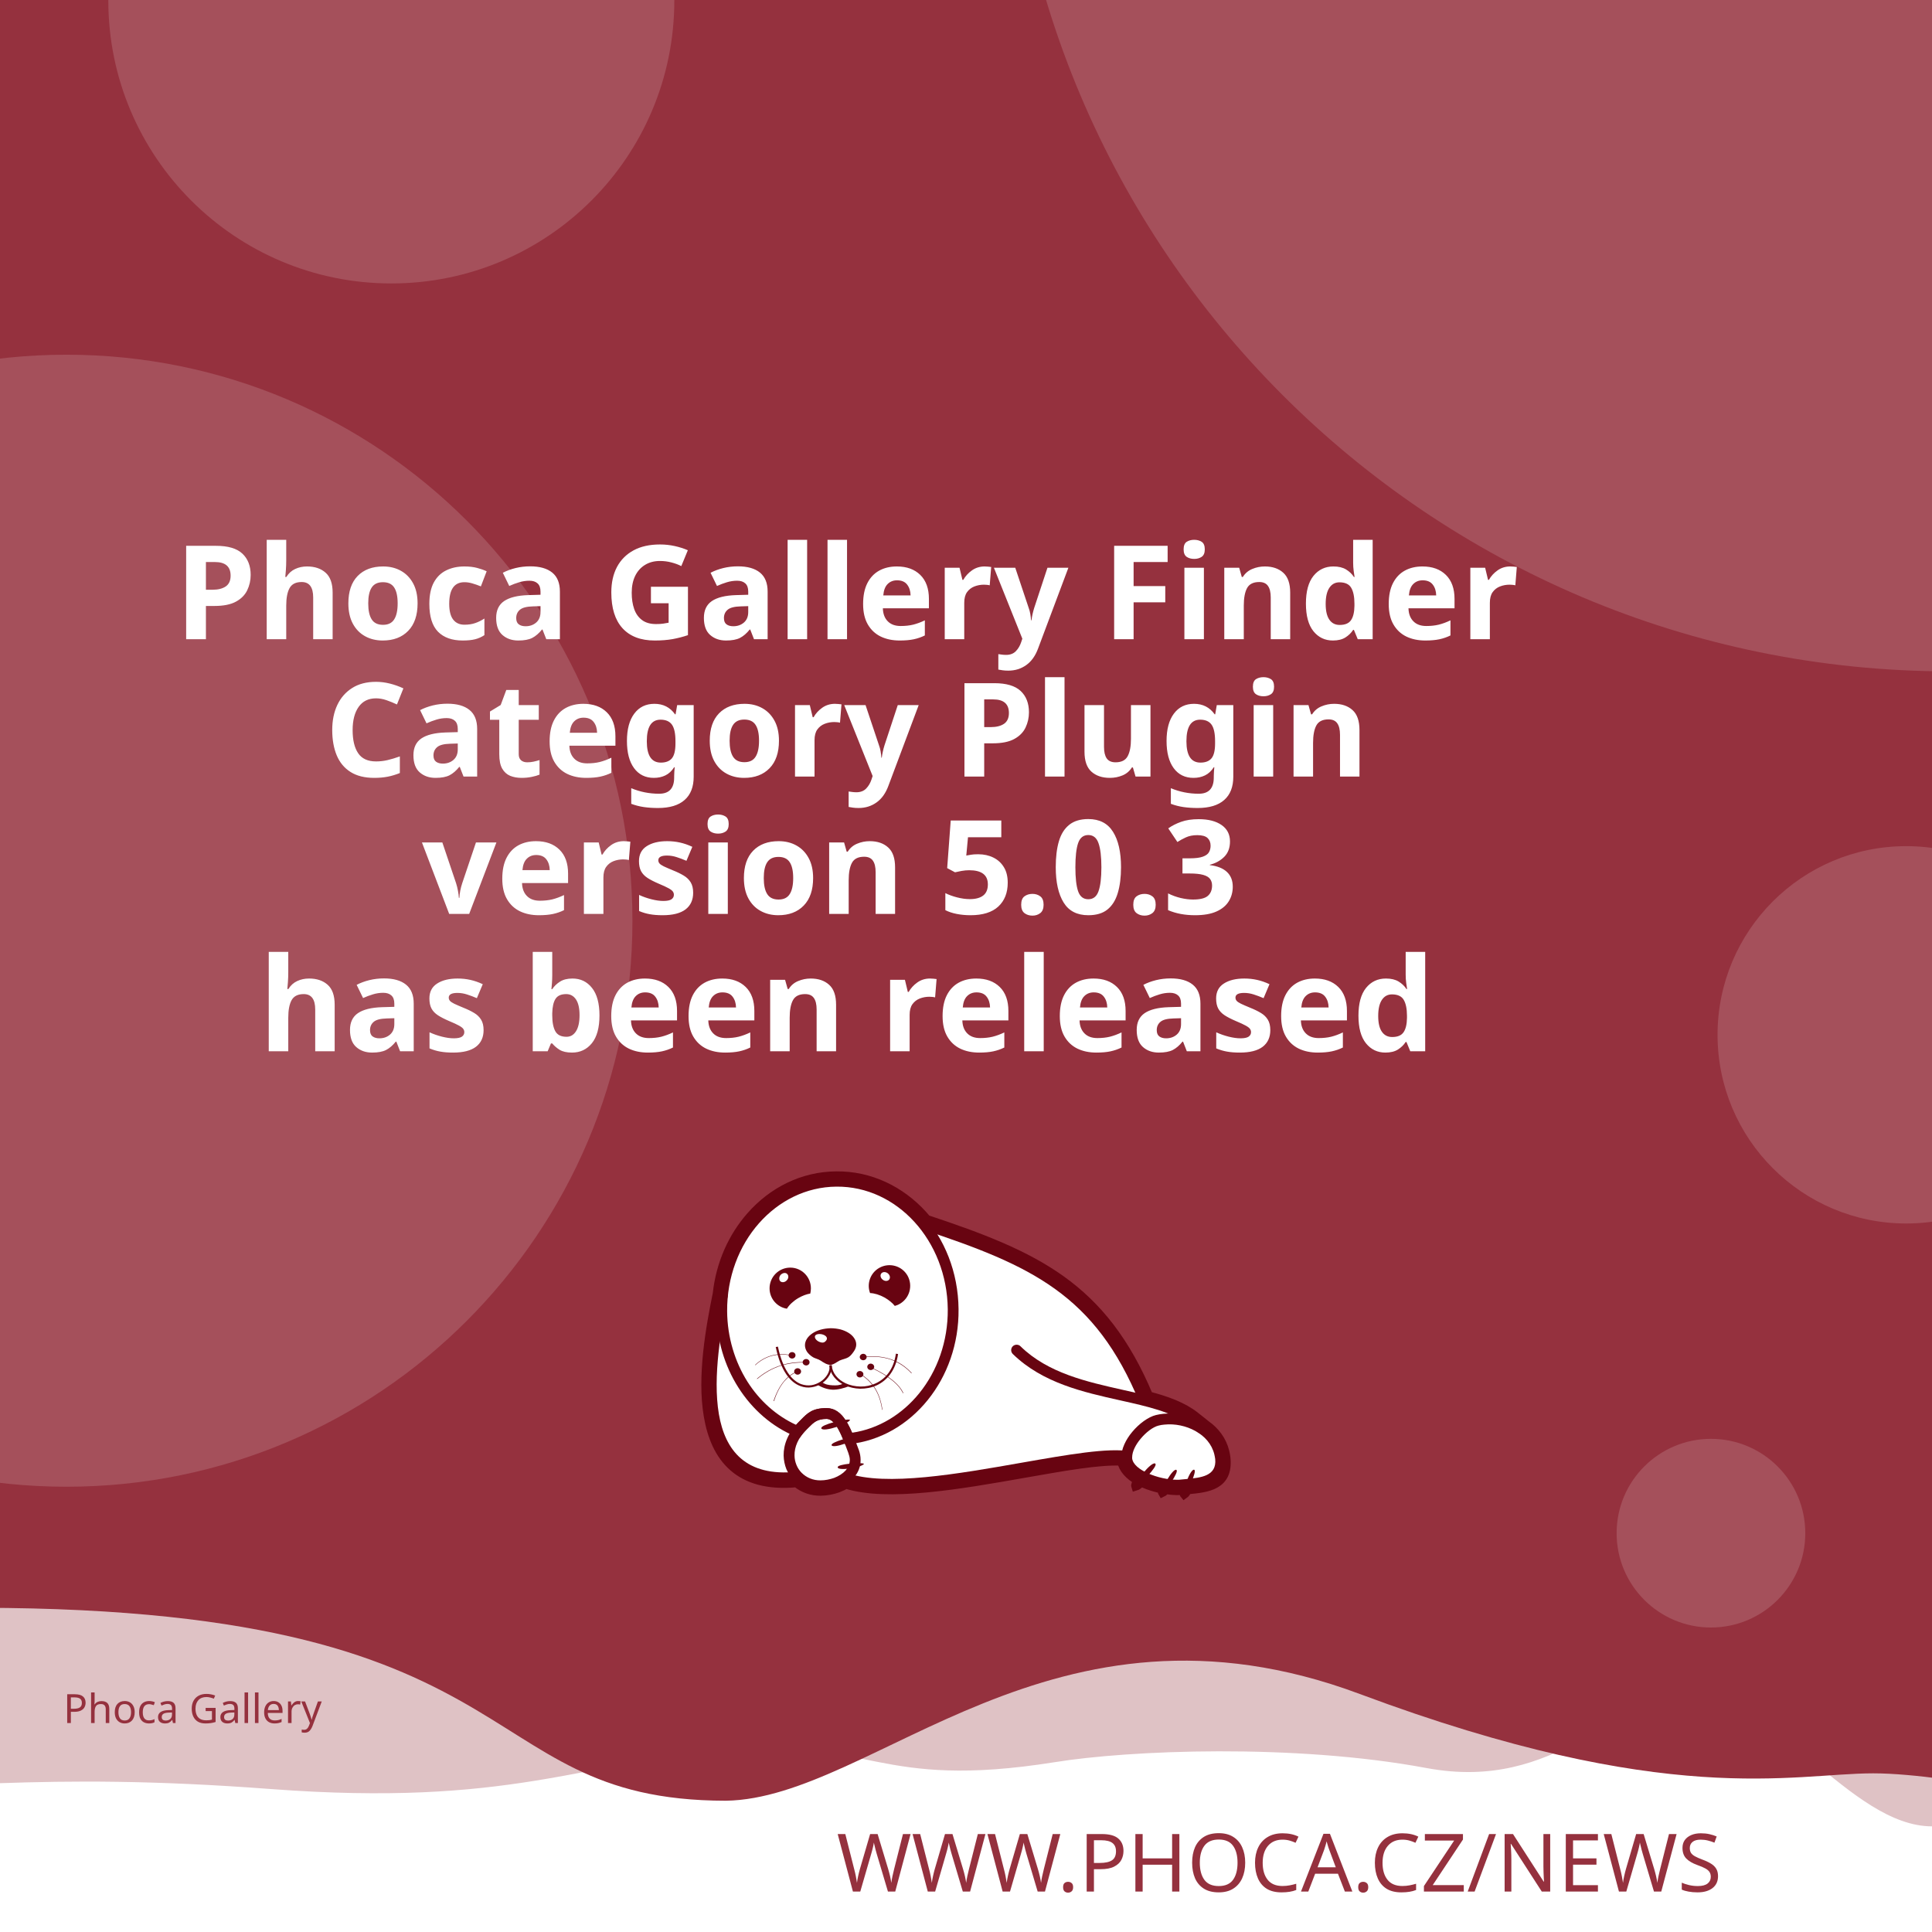
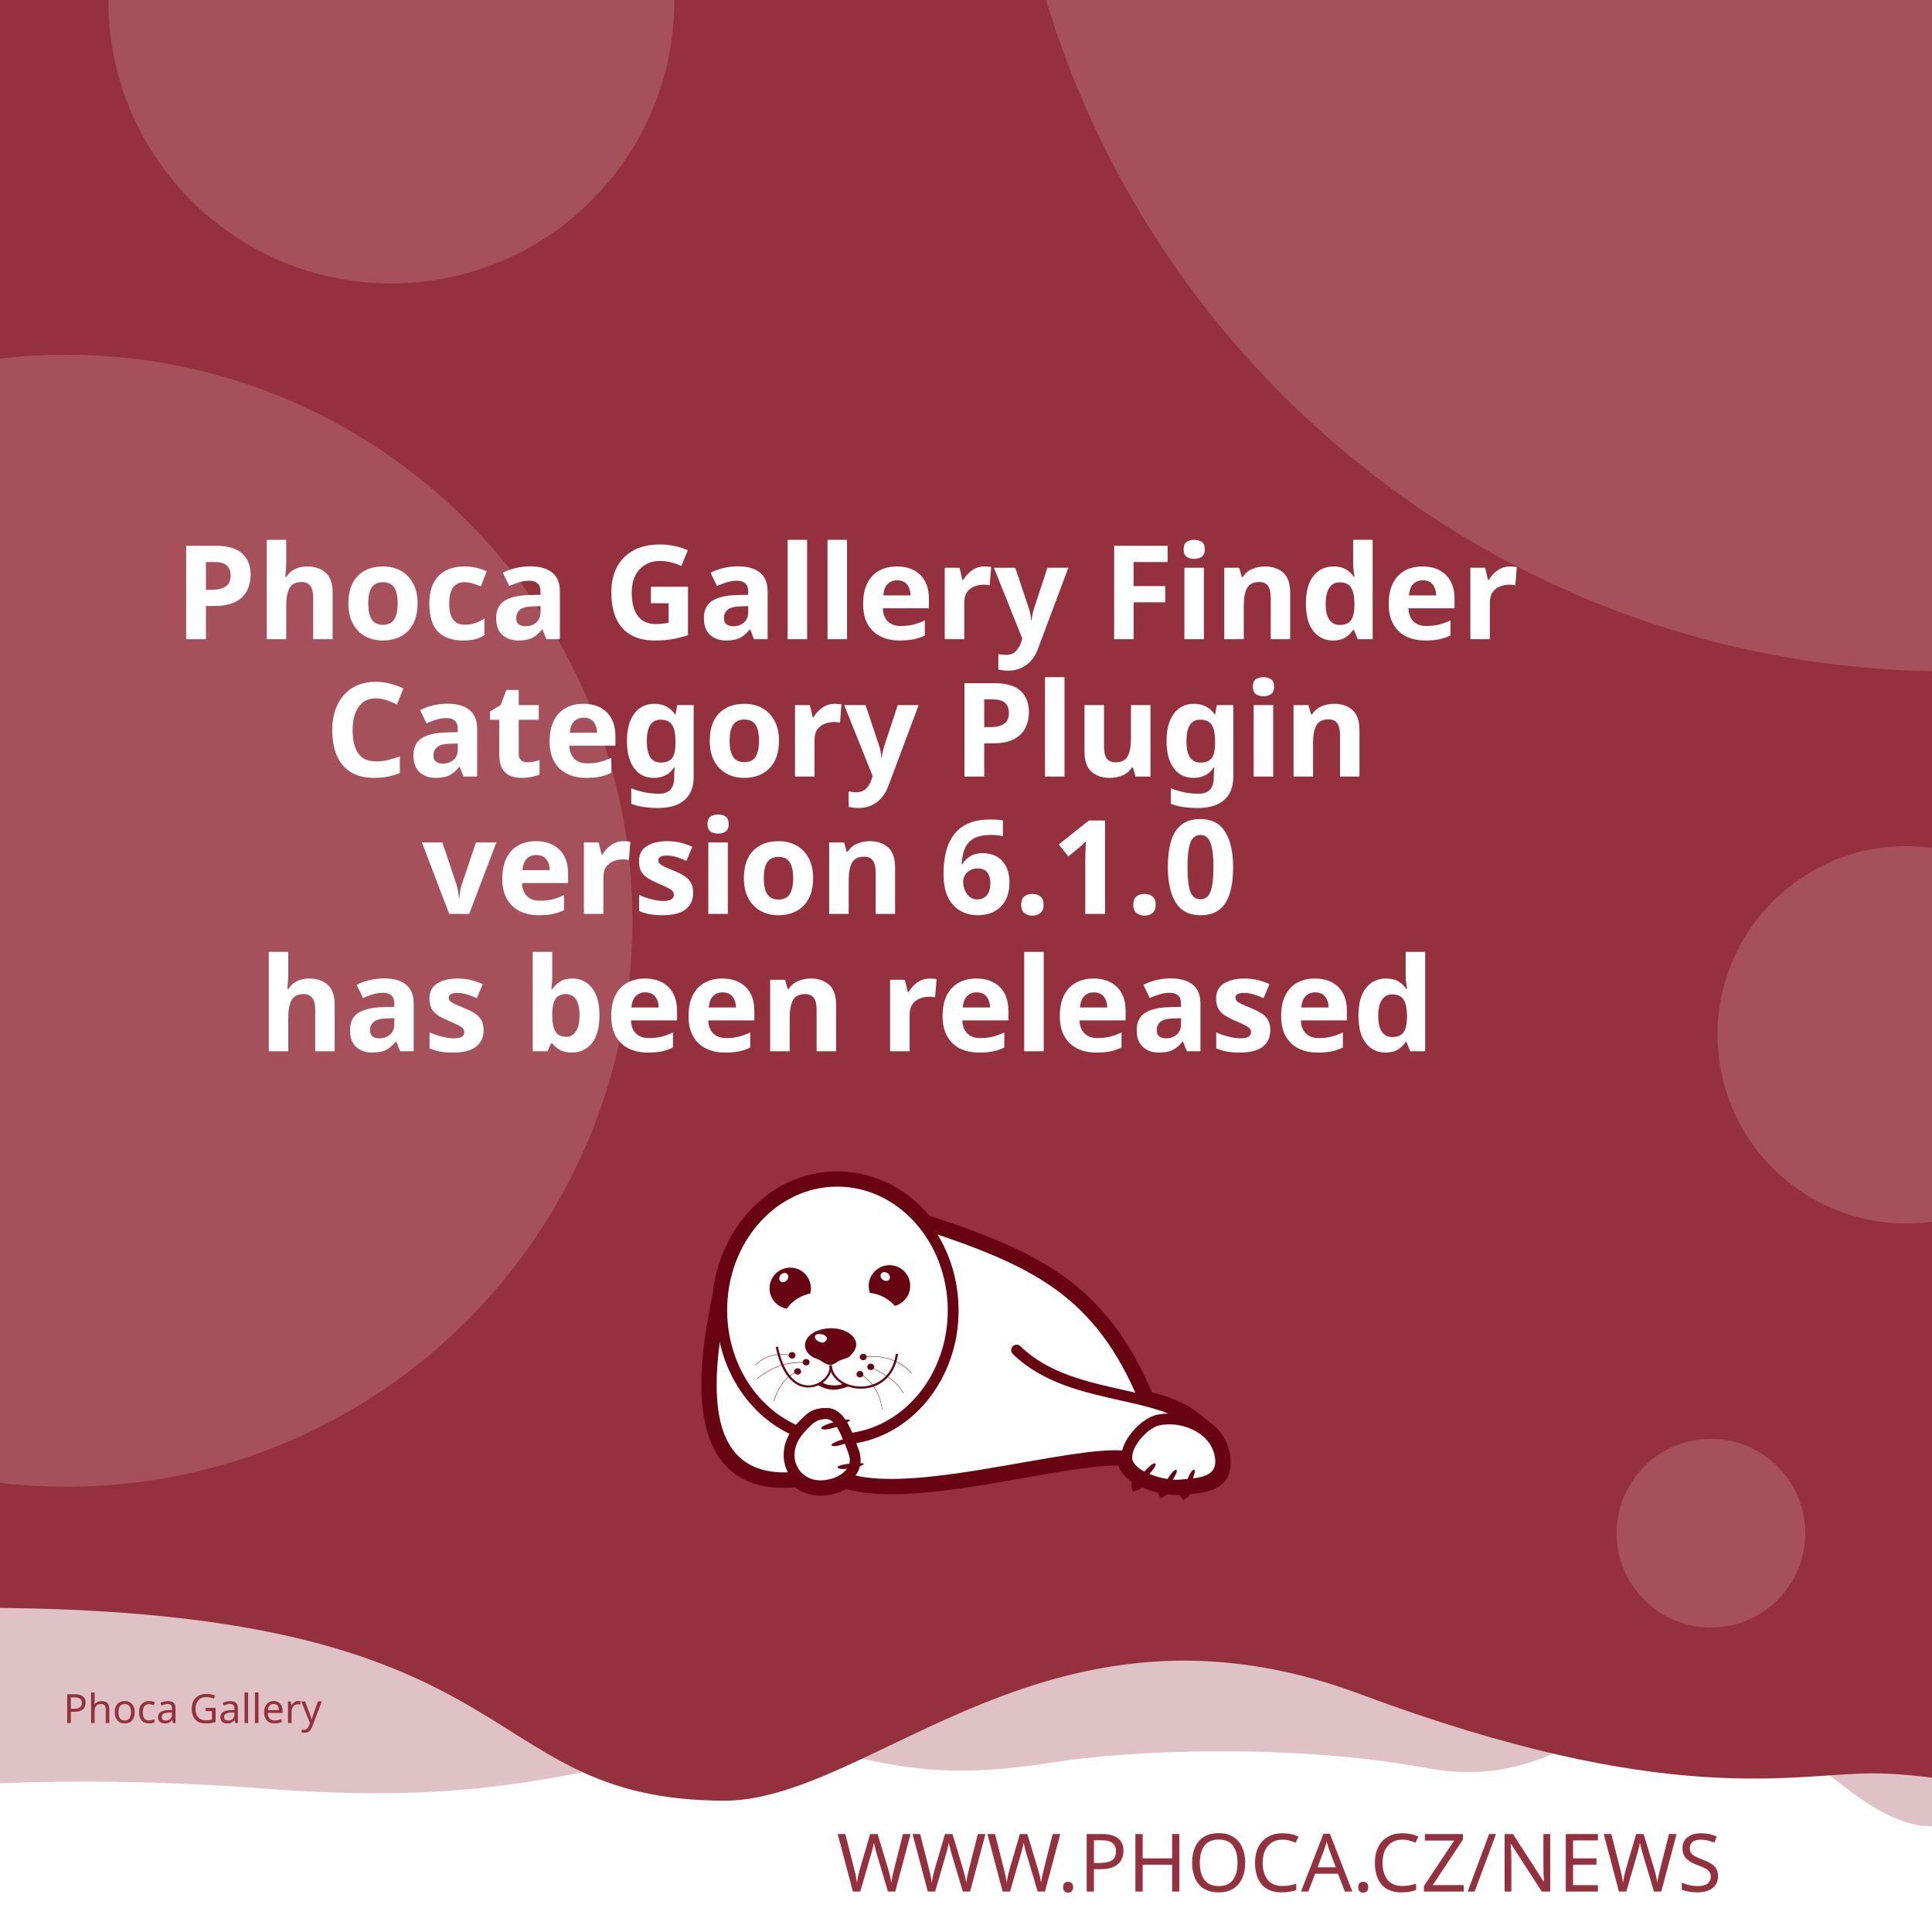
<svg xmlns="http://www.w3.org/2000/svg" width="512" height="512" viewBox="0 0 512 512" version="1.1" id="svg5">
  <defs id="defs2">
    <clipPath id="clip1">
      <path d="M 20,426 H 575 V 841.891 H 20 Z m 0,0" id="path2" />
    </clipPath>
  </defs>
  <g id="layer1">
    <path d="m -288.549,96.962 a 6.384,6.384 0 0 0 -6.384,6.384 v 81.087 a 6.384,6.384 0 0 0 6.384,6.384 h 81.083 a 6.384,6.384 0 0 0 6.384,-6.384 v -81.087 a 6.384,6.384 0 0 0 -6.384,-6.384 z m 16.084,16.188 c 0.591,-0.033 1.134,0.125 1.642,0.482 0.508,0.359 0.842,0.809 1.006,1.355 l 2.415,8.308 46.517,-2.44 c 0.829,-0.043 1.521,0.245 2.074,0.86 0.55,0.606 0.769,1.334 0.636,2.174 l -3.898,24.937 c -0.138,0.736 -0.57,1.497 -1.288,2.273 -0.719,0.787 -1.656,1.211 -2.797,1.272 l -32.861,1.721 3.038,10.253 27.775,-1.455 c 0.726,-0.04 1.351,0.178 1.887,0.648 0.523,0.483 0.803,1.086 0.844,1.812 0.038,0.726 -0.178,1.352 -0.648,1.887 -0.483,0.525 -1.086,0.806 -1.812,0.844 l -2.597,0.137 0.137,2.593 c 0.038,0.729 -0.178,1.356 -0.661,1.879 -0.472,0.535 -1.071,0.819 -1.8,0.856 -0.726,0.038 -1.353,-0.178 -1.879,-0.661 -0.535,-0.472 -0.814,-1.073 -0.852,-1.8 l -0.137,-2.593 -15.573,0.81 0.133,2.597 c 0.038,0.729 -0.176,1.356 -0.648,1.879 -0.483,0.535 -1.086,0.818 -1.812,0.856 -0.726,0.04 -1.352,-0.178 -1.887,-0.661 -0.525,-0.472 -0.806,-1.073 -0.844,-1.8 l -0.137,-2.597 -1.608,0.083 c -0.623,0.033 -1.193,-0.112 -1.721,-0.428 -0.515,-0.317 -0.883,-0.632 -1.11,-0.931 l -0.287,-0.507 -13.05,-49.343 -2.805,0.146 c -0.696,0.038 -1.312,-0.181 -1.858,-0.661 -0.545,-0.472 -0.835,-1.069 -0.873,-1.795 -0.038,-0.729 0.186,-1.353 0.682,-1.879 0.493,-0.535 1.083,-0.818 1.779,-0.856 z" style="fill:#ffffff;stroke-width:1;paint-order:stroke fill markers" id="path400" />
    <rect style="opacity:1;fill:#ffffff;stroke-width:5;stroke-linejoin:round;paint-order:stroke fill markers" id="rect723" width="512" height="512" x="0" y="0" />
    <path id="rect4460" style="opacity:0.3;fill:#95313e;fill-opacity:1;stroke-width:5;stroke-linejoin:round;paint-order:stroke fill markers" d="M -256,4 H 768 v 480 c 0,0 -42.667,-10 -64,-10 -21.333,0 -42.408,10 -64,10 -21.592,0 -42.667,-10 -64,-10 -21.333,0 -42.408,10 -64,10 -21.592,0 -41.887,-34.701 -63.221,-34.701 -21.333,0 -35.645,25.795 -70.761,19.246 -35.116,-6.549 -78.862,-4.741 -98.515,-1.547 -47.289,7.533 -49.247,-6.724 -87.369,-3.311 -38.122,3.413 -56.921,15.193 -120.307,10.429 -63.387,-4.764 -84.091,0.698 -135.827,-0.116 -21.333,0 -42.408,10 -64,10 -21.592,0 -42.667,-10 -64,-10 -21.333,0 -64,10 -64,10 z" />
    <path id="rect4460-5" style="fill:#95313e;fill-opacity:1;stroke-width:5;stroke-linejoin:round;paint-order:stroke fill markers" d="M -316,4.9999998e-7 H 708 V 480 c 0,0 -42.667,-10 -64,-10 -21.333,0 -42.408,10 -64,10 -21.592,0 -62.256,-10.048 -83.59,-10.048 -21.333,0 -54.449,9.448 -136.059,-21.03 -81.61,-30.478 -128.583,27.669 -167.971,28.291 -70.795,-0.042 -47.303,-54.288 -212.561,-50.983 C -185.439,429.534 -38.408,480 -60,480 c -21.592,0 -42.667,-10 -64,-10 -21.333,0 -42.408,10 -64,10 -21.592,0 -42.667,-10 -64,-10 -21.333,0 -64,10 -64,10 z" />
    <text xml:space="preserve" style="font-style:normal;font-weight:normal;font-size:21.333px;line-height:1.25;font-family:sans-serif;fill:#95313e;fill-opacity:1;stroke:none" x="484.042" y="501.277" id="text2910-3-7">
      <tspan id="tspan2908-6-5" x="484.042" y="501.277" style="font-style:normal;font-variant:normal;font-weight:300;font-stretch:normal;font-size:21.333px;font-family:Montserrat;-inkscape-font-specification:'Montserrat Light';text-align:end;text-anchor:end;fill:#95313e;fill-opacity:1">WWW.PHOCA.CZ/NEWS</tspan>
    </text>
    <text xml:space="preserve" style="font-style:normal;font-variant:normal;font-weight:600;font-stretch:normal;font-size:34.667px;line-height:1.05;font-family:Rubik;-inkscape-font-specification:'Rubik Semi-Bold';fill:#ffffff;fill-opacity:1;stroke:none" x="256" y="133" id="text11252">
      <tspan x="256" y="133" id="tspan403" style="text-align:center;text-anchor:middle" />
      <tspan x="256" y="169.4" style="font-size:34.667px;text-align:center;text-anchor:middle" id="tspan442">Phoca Gallery Finder</tspan>
      <tspan x="256" y="205.8" style="font-size:34.667px;text-align:center;text-anchor:middle" id="tspan444">Category Plugin</tspan>
-       <tspan x="256" y="242.2" id="tspan1992" style="font-size:34.667px;text-align:center;text-anchor:middle">version 5.0.3
+       <tspan x="256" y="242.2" id="tspan1992" style="font-size:34.667px;text-align:center;text-anchor:middle">version 6.1.0
</tspan>
      <tspan x="256" y="278.6" id="tspan2906" style="font-size:34.667px;text-align:center;text-anchor:middle">has been released</tspan>
      <tspan x="256" y="315" id="tspan1994" style="font-size:34.667px" />
    </text>
    <circle style="opacity:0.15;fill:#ffffff;fill-opacity:1;stroke-width:5;stroke-linejoin:round;paint-order:stroke fill markers" id="path8376" cx="516.67" cy="-72.081" r="250" />
    <circle style="opacity:0.15;fill:#ffffff;fill-opacity:1;stroke-width:5;stroke-linejoin:round;paint-order:stroke fill markers" id="path8376-9" cx="17.604" cy="244" r="150" />
    <circle style="opacity:0.15;fill:#ffffff;fill-opacity:1;stroke-width:5;stroke-linejoin:round;paint-order:stroke fill markers" id="path8376-6" cx="103.704" cy="0.117" r="75" />
    <circle style="opacity:0.15;fill:#ffffff;fill-opacity:1;stroke-width:5;stroke-linejoin:round;paint-order:stroke fill markers" id="path8376-6-2" cx="505.168" cy="274.238" r="50" />
    <circle style="opacity:0.15;fill:#ffffff;fill-opacity:1;stroke-width:5;stroke-linejoin:round;paint-order:stroke fill markers" id="path8376-6-2-1" cx="453.421" cy="406.309" r="25" />
    <text xml:space="preserve" style="font-style:normal;font-weight:normal;font-size:10.667px;line-height:1.25;font-family:sans-serif;fill:#95313e;fill-opacity:1;stroke:none" x="57.956" y="456.624" id="text396">
      <tspan id="tspan394" x="57.956" y="456.624" style="font-style:normal;font-variant:normal;font-weight:normal;font-stretch:normal;font-size:10.667px;font-family:Rubik;-inkscape-font-specification:Rubik;text-align:center;text-anchor:middle;fill:#95313e;fill-opacity:1">Phoca Gallery</tspan>
    </text>
    <g id="g760" transform="matrix(0.5260845,0,0,0.5260845,99.42418,10.37304)">
      <path style="fill:#ffffff;fill-opacity:1;fill-rule:evenodd;stroke:none" d="m 389.621,683.473 c 9.113,2.391 17.273,5.336 23.457,10.227 l 5.375,4.273 -0.004,0.008 c 4.633,3.242 8.191,7.863 9.594,13.672 0.242,0.977 0.426,2.016 0.547,3.055 1.465,14.07 -9.473,15.141 -19.348,16.055 -0.648,1.137 -1.25,1.992 -1.66,2.266 -0.246,-0.289 -0.254,-1.047 -0.09,-2.051 -0.246,0.031 -0.52,0.062 -0.824,0.098 -0.855,0.059 -1.77,0.121 -2.809,0.121 -1.75,-0.023 -3.684,-0.199 -5.691,-0.523 -0.645,0.738 -1.207,1.266 -1.578,1.438 -0.172,-0.285 -0.098,-0.895 0.145,-1.691 -3.309,-0.637 -6.738,-1.656 -9.793,-3.012 -0.332,-0.148 -0.66,-0.301 -0.984,-0.461 -1.219,1.098 -2.277,1.891 -2.863,2.051 -0.176,-0.504 0.289,-1.621 1.109,-2.973 -4.211,-2.402 -7.395,-5.645 -8.18,-9.641 -10.754,-0.684 -29.09,2.582 -49.293,6.141 -31.996,5.633 -68.574,12.086 -89.609,5.406 -1.258,0.789 -2.625,1.453 -4.07,1.984 -2.688,0.977 -5.617,1.523 -8.609,1.586 -4.73,0.055 -8.941,-1.551 -12.176,-4.27 -29.23,2.742 -40.98,-12.871 -44.496,-33.715 -3.402,-19.863 1.055,-44.504 4.527,-61.535 1.641,-15.129 7.793,-28.699 16.91,-39.043 10.93,-12.461 26.137,-20.215 43.051,-20.336 h 0.062 c 16.914,-0.184 32.242,7.328 43.418,19.543 0.715,0.781 1.414,1.582 2.094,2.406 27.59,9.176 49.688,17.566 67.891,30.629 18.176,13.078 32.348,30.754 43.898,58.293 z m 0,0" id="path177" />
      <g clip-path="url(#clip1)" clip-rule="nonzero" id="g181">
        <path style="fill:none;stroke:#680411;stroke-width:2.835;stroke-linecap:butt;stroke-linejoin:miter;stroke-miterlimit:22.926;stroke-opacity:1" d="m 245.703,99.901 c 5.747,-1.508 10.893,-3.365 14.792,-6.449 l 3.39,-2.695 -0.002,-0.005 c 2.922,-2.045 5.166,-4.959 6.05,-8.622 0.153,-0.616 0.269,-1.271 0.345,-1.926 0.924,-8.873 -5.974,-9.548 -12.201,-10.124 -0.409,-0.717 -0.788,-1.256 -1.047,-1.429 -0.155,0.182 -0.16,0.66 -0.057,1.293 -0.155,-0.02 -0.328,-0.039 -0.52,-0.062 -0.539,-0.037 -1.116,-0.076 -1.771,-0.076 -1.104,0.015 -2.323,0.126 -3.589,0.33 -0.406,-0.466 -0.761,-0.798 -0.995,-0.907 -0.108,0.18 -0.062,0.564 0.091,1.067 -2.086,0.402 -4.249,1.044 -6.176,1.899 -0.209,0.094 -0.416,0.19 -0.621,0.291 -0.769,-0.692 -1.436,-1.192 -1.806,-1.293 -0.111,0.318 0.182,1.022 0.7,1.875 -2.655,1.515 -4.663,3.56 -5.158,6.08 -6.782,0.431 -18.345,-1.628 -31.085,-3.872 -20.177,-3.552 -43.244,-7.622 -56.51,-3.409 -0.793,-0.498 -1.655,-0.916 -2.567,-1.251 -1.695,-0.616 -3.542,-0.961 -5.429,-1 -2.983,-0.034 -5.639,0.978 -7.678,2.692 -18.433,-1.729 -25.843,8.117 -28.06,21.261 -2.146,12.526 0.665,28.065 2.855,38.805 1.035,9.541 4.914,18.098 10.664,24.621 6.892,7.858 16.482,12.748 27.149,12.824 h 0.039 c 10.666,0.116 20.333,-4.621 27.38,-12.324 0.451,-0.493 0.892,-0.998 1.32,-1.517 17.399,-5.786 31.334,-11.078 42.813,-19.315 11.462,-8.247 20.399,-19.394 27.683,-36.761 z m 0,0" transform="matrix(1.58574,0,0,-1.58574,0,841.8898)" id="path179" />
      </g>
      <path style="fill:#680411;fill-opacity:1;fill-rule:evenodd;stroke:none" d="m 393.047,717.762 c 1.16,1.098 -7.754,10.625 -9.953,11.234 -0.672,-1.895 7.816,-12.52 9.832,-11.48 0.121,0.062 0.246,0.367 0.121,0.246" id="path183" />
      <path style="fill:#680411;fill-opacity:1;fill-rule:evenodd;stroke:none" d="m 403.676,720.875 c 1.219,0.855 -5.254,10.379 -7.086,11.234 -0.914,-1.523 5.07,-12.09 6.961,-11.418 0.125,0.062 0.305,0.305 0.125,0.184" id="path185" />
      <path style="fill:#680411;fill-opacity:1;fill-rule:evenodd;stroke:none" d="m 412.652,720.754 c 1.344,0.609 -3.422,11.172 -5.07,12.273 -1.16,-1.344 2.934,-12.766 4.945,-12.398 0.062,0 0.309,0.246 0.125,0.125" id="path187" />
      <path style="fill:#680411;fill-opacity:1;fill-rule:evenodd;stroke:none" d="m 224.809,699.621 c -0.43,-1.586 12.211,-4.824 14.41,-4.152 -0.426,1.957 -13.375,6.414 -14.473,4.398 -0.062,-0.121 0,-0.488 0.062,-0.246 z m 0,0" id="path189" />
      <path style="fill:#680411;fill-opacity:1;fill-rule:evenodd;stroke:none" d="m 229.938,708.172 c -0.367,-1.402 10.746,-4.641 12.703,-4.09 -0.367,1.77 -11.664,6.043 -12.703,4.273 -0.062,-0.062 -0.062,-0.367 0,-0.184" id="path191" />
      <path style="fill:#680411;fill-opacity:1;fill-rule:evenodd;stroke:none" d="m 233.051,719.285 c -0.121,-1.402 11.359,-2.504 13.191,-1.648 -0.609,1.711 -12.52,3.789 -13.25,1.895 0,-0.121 0.059,-0.43 0.059,-0.246 z m 0,0" id="path193" />
      <path style="fill:#680411;fill-opacity:1;fill-rule:evenodd;stroke:none" d="m 268.164,622.859 c 2.809,5.008 1.102,11.359 -3.906,14.23 -0.793,0.488 -1.648,0.793 -2.504,1.039 -1.16,-1.469 -2.934,-2.934 -5.008,-4.152 -2.625,-1.469 -5.312,-2.262 -7.449,-2.32 -1.773,-4.703 0.121,-10.141 4.641,-12.703 5.008,-2.809 11.359,-1.102 14.227,3.906 z m -12.457,2.078 c -1.098,-0.793 -1.465,-2.199 -0.793,-3.113 0.672,-0.918 2.137,-0.98 3.234,-0.184 1.164,0.855 1.469,2.258 0.797,3.176 -0.672,0.914 -2.137,0.977 -3.238,0.121" id="path195" />
      <path style="fill:#680411;fill-opacity:1;fill-rule:evenodd;stroke:none" d="m 209.113,618.832 c 5.738,0 10.383,4.699 10.383,10.441 0,0.914 -0.125,1.77 -0.309,2.625 -1.891,0.305 -4.027,1.098 -6.105,2.32 -2.566,1.527 -4.578,3.48 -5.68,5.312 -4.945,-0.793 -8.73,-5.066 -8.73,-10.258 0,-5.742 4.641,-10.441 10.441,-10.441 z m -4.824,3.602 c 0.977,-0.977 2.441,-1.223 3.234,-0.43 0.855,0.797 0.797,2.262 -0.18,3.238 -0.918,1.039 -2.383,1.223 -3.238,0.488 -0.793,-0.793 -0.734,-2.258 0.184,-3.297" id="path197" />
      <path style="fill:#680411;fill-opacity:1;fill-rule:evenodd;stroke:none" d="m 229.449,649.363 c 1.77,0 3.48,0.246 5.008,0.613 1.527,0.426 2.93,1.035 4.09,1.77 1.16,0.73 2.137,1.648 2.75,2.625 0.672,0.977 1.035,2.078 1.035,3.238 0,1.098 -0.426,2.32 -1.16,3.359 -0.73,1.035 -1.523,2.195 -2.746,2.992 -1.281,0.793 -3.055,1.035 -4.52,1.707 -1.406,0.734 -3.055,2.137 -4.641,2.137 -1.77,0 -3.664,-1.34 -4.887,-2.137 -1.281,-0.855 -2.871,-1.035 -4.031,-1.832 -1.16,-0.73 -2.137,-1.648 -2.809,-2.625 -0.672,-1.039 -1.035,-2.137 -1.035,-3.297 0,-1.16 0.363,-2.262 1.035,-3.297 0.613,-0.977 1.59,-1.895 2.75,-2.688 1.16,-0.793 2.562,-1.406 4.09,-1.832 1.59,-0.43 3.238,-0.672 5.07,-0.734 z m -3.969,3.176 c 1.707,0.551 2.625,1.711 1.77,2.934 -0.914,1.219 -1.832,1.402 -3.418,0.793 -1.59,-0.613 -2.629,-2.016 -2.262,-2.992 0.305,-0.918 2.199,-1.285 3.91,-0.734 z m 0,0" id="path199" />
      <path style="fill:#680411;fill-opacity:1;fill-rule:nonzero;stroke:none" d="m 202.883,658.645 c 2.445,11.664 7.023,17.102 11.664,18.871 1.773,0.609 3.543,0.793 5.191,0.551 1.648,-0.246 3.238,-0.918 4.582,-1.773 3.051,-2.012 5.008,-5.25 4.516,-8.18 l 1.102,-0.125 c 0.488,3.301 -1.648,6.965 -5.008,9.223 -1.465,0.914 -3.238,1.648 -5.07,1.895 -1.832,0.305 -3.785,0.121 -5.68,-0.613 -5.004,-1.832 -9.832,-7.512 -12.395,-19.664 l 1.098,-0.18 z m 0,0" id="path201" />
      <path style="fill:#680411;fill-opacity:1;fill-rule:nonzero;stroke:none" d="m 229.938,667.988 c 0.367,4.094 3.176,7.27 7.023,9.102 2.195,1.035 4.824,1.586 7.449,1.648 2.625,0.059 5.312,-0.488 7.816,-1.648 4.887,-2.262 8.977,-6.961 10.078,-14.902 l 1.098,0.184 c -1.223,8.305 -5.559,13.312 -10.75,15.754 -2.625,1.223 -5.496,1.711 -8.305,1.711 -2.746,-0.059 -5.496,-0.672 -7.875,-1.77 -4.152,-1.953 -7.27,-5.438 -7.637,-9.953 z m 0,0" id="path203" />
      <path style="fill:#680411;fill-opacity:1;fill-rule:nonzero;stroke:none" d="m 224.93,676.477 c 1.895,1.285 3.359,1.527 5.496,1.648 2.137,0.062 3.113,0.125 5.617,-0.914 l 2.992,1.223 c -2.809,1.16 -6.227,2.016 -8.73,1.891 -2.566,-0.121 -5.375,-1.098 -7.574,-2.562 z m 0,0" id="path205" />
      <path style="fill:#680411;fill-opacity:1;fill-rule:evenodd;stroke:none" d="m 210.027,661.395 c 0.98,0 1.711,0.734 1.711,1.586 0,0.918 -0.73,1.652 -1.711,1.652 -0.977,0 -1.77,-0.734 -1.77,-1.652 0,-0.852 0.793,-1.586 1.77,-1.586" id="path207" />
      <path style="fill:#680411;fill-opacity:1;fill-rule:evenodd;stroke:none" d="m 217.113,664.875 c 0.977,0 1.711,0.734 1.711,1.648 0,0.855 -0.734,1.59 -1.711,1.59 -0.977,0 -1.77,-0.734 -1.77,-1.59 0,-0.914 0.793,-1.648 1.77,-1.648" id="path209" />
      <path style="fill:#680411;fill-opacity:1;fill-rule:evenodd;stroke:none" d="m 212.777,669.516 c 0.977,0 1.77,0.734 1.77,1.648 0,0.855 -0.793,1.59 -1.77,1.59 -0.918,0 -1.711,-0.734 -1.711,-1.59 0,-0.914 0.793,-1.648 1.711,-1.648" id="path211" />
      <path style="fill:#680411;fill-opacity:1;fill-rule:evenodd;stroke:none" d="m 244.164,670.922 c 0.98,0 1.773,0.73 1.773,1.586 0,0.918 -0.793,1.648 -1.773,1.648 -0.977,0 -1.707,-0.73 -1.707,-1.648 0,-0.855 0.73,-1.586 1.707,-1.586" id="path213" />
      <path style="fill:#680411;fill-opacity:1;fill-rule:evenodd;stroke:none" d="m 249.602,667.195 c 0.977,0 1.77,0.734 1.77,1.648 0,0.855 -0.793,1.59 -1.77,1.59 -0.918,0 -1.711,-0.734 -1.711,-1.59 0,-0.914 0.793,-1.648 1.711,-1.648" id="path215" />
      <path style="fill:#680411;fill-opacity:1;fill-rule:evenodd;stroke:none" d="m 245.875,662.25 c 0.918,0 1.711,0.73 1.711,1.648 0,0.855 -0.793,1.586 -1.711,1.586 -0.977,0 -1.77,-0.73 -1.77,-1.586 0,-0.918 0.793,-1.648 1.77,-1.648" id="path217" />
      <path style="fill:#680411;fill-opacity:1;fill-rule:nonzero;stroke:none" d="m 245.816,663.777 c 5.496,-0.672 10.195,-0.125 14.227,1.281 4.031,1.406 7.391,3.785 10.258,6.902 l -0.18,0.121 c -2.812,-3.055 -6.168,-5.375 -10.141,-6.84 -4.027,-1.406 -8.668,-1.895 -14.105,-1.281 z m 0,0" id="path219" />
      <path style="fill:#680411;fill-opacity:1;fill-rule:nonzero;stroke:none" d="m 244.473,672.387 c 3.176,1.953 5.68,4.398 7.508,7.391 1.836,3.051 2.996,6.594 3.543,10.684 h -0.184 c -0.547,-4.027 -1.707,-7.57 -3.539,-10.562 -1.832,-2.934 -4.336,-5.434 -7.453,-7.328 z m 0,0" id="path221" />
      <path style="fill:#680411;fill-opacity:1;fill-rule:nonzero;stroke:none" d="m 249.723,669.027 c 4.641,2.137 8.184,4.273 10.809,6.414 2.688,2.137 4.457,4.336 5.559,6.531 l -0.184,0.125 c -1.102,-2.199 -2.871,-4.398 -5.496,-6.473 -2.625,-2.141 -6.168,-4.277 -10.75,-6.414 z m 0,0" id="path223" />
      <path style="fill:#680411;fill-opacity:1;fill-rule:nonzero;stroke:none" d="m 191.344,667.867 c 2.625,-2.441 5.555,-4.031 8.609,-4.824 3.176,-0.855 6.535,-0.793 10.074,0 v 0.184 c -3.539,-0.793 -6.898,-0.793 -10.012,0 -3.055,0.793 -5.926,2.383 -8.551,4.762 z m 0,0" id="path225" />
      <path style="fill:#680411;fill-opacity:1;fill-rule:nonzero;stroke:none" d="m 192.32,674.77 c 3.723,-3.117 7.57,-5.254 11.664,-6.598 4.031,-1.344 8.305,-1.891 12.824,-1.707 v 0.18 c -4.52,-0.121 -8.734,0.43 -12.766,1.711 -4.027,1.344 -7.875,3.48 -11.602,6.598 z m 0,0" id="path227" />
      <path style="fill:#680411;fill-opacity:1;fill-rule:nonzero;stroke:none" d="m 200.688,686.004 c 1.402,-4.273 3.172,-7.512 5.188,-9.891 1.957,-2.445 4.215,-3.973 6.535,-4.949 l 0.121,0.184 c -2.32,0.977 -4.516,2.504 -6.531,4.887 -1.957,2.383 -3.727,5.555 -5.07,9.832 l -0.246,-0.062 z m 0,0" id="path229" />
      <path style="fill:#680411;fill-opacity:1;fill-rule:nonzero;stroke:none" d="m 379.43,716.781 c -9.953,-1.832 -30.168,1.773 -52.699,5.742 -32.613,5.738 -69.984,12.336 -90.809,5.008 l 1.832,-5.191 c 19.48,6.84 56.059,0.367 88,-5.25 23.02,-4.031 43.723,-7.695 54.652,-5.68 z m 0,0" id="path231" />
      <path style="fill:#680411;fill-opacity:1;fill-rule:nonzero;stroke:none" d="m 232.258,572.602 h 0.062 c 16.914,-0.184 32.242,7.328 43.418,19.543 11.051,12.09 17.953,28.945 18.137,47.57 v 0.062 c 0.184,17.527 -5.742,33.648 -15.512,45.738 -9.895,12.273 -23.816,20.582 -39.57,22.23 l -2.016,0.18 -0.793,-1.891 c -1.344,-3.359 -2.75,-6.352 -4.336,-8.367 -1.285,-1.648 -2.688,-2.625 -4.277,-2.625 -4.762,0 -6.531,1.832 -8.977,4.273 l -1.039,1.039 c -0.426,0.426 -0.852,0.855 -1.219,1.281 v 0.062 c -0.43,0.426 -0.793,0.914 -1.102,1.281 l -1.281,1.711 -1.953,-0.793 C 200.016,699.074 190,690.34 182.914,679.164 176.016,668.293 171.984,655.105 171.863,640.875 c -0.184,-18.688 6.473,-35.602 17.34,-47.938 10.934,-12.457 26.141,-20.215 43.055,-20.336 z m 0.121,5.438 h -0.059 c -15.27,0.121 -29.07,7.203 -39.023,18.5 -10.016,11.359 -16.121,27.055 -16,44.277 0.121,13.188 3.91,25.402 10.199,35.418 6.105,9.648 14.656,17.281 24.547,21.801 0.488,-0.551 0.98,-1.098 1.469,-1.59 l 0.977,-0.977 c 3.359,-3.418 5.801,-5.859 12.883,-5.859 3.543,0 6.293,1.77 8.551,4.641 1.648,2.074 3.055,4.762 4.336,7.754 13.375,-1.953 25.219,-9.281 33.832,-19.906 9.039,-11.176 14.473,-26.016 14.352,-42.262 v -0.059 c -0.184,-17.223 -6.598,-32.793 -16.797,-43.969 -10.137,-11.113 -23.996,-17.895 -39.266,-17.77 z m 0,0" id="path233" />
      <path style="fill:#680411;fill-opacity:1;fill-rule:nonzero;stroke:none" d="m 325.141,658.523 c 13.801,13.496 33.465,17.832 51.359,21.863 14.289,3.176 27.539,6.168 36.578,13.312 l 5.375,4.273 -3.422,4.277 -5.371,-4.277 c -8.062,-6.41 -20.703,-9.219 -34.383,-12.273 -18.625,-4.152 -39.023,-8.734 -53.984,-23.266 -0.547,-0.488 -0.914,-1.223 -0.914,-2.016 0,-1.527 1.219,-2.75 2.746,-2.75 0.797,0 1.527,0.309 2.016,0.855 z m 0,0" id="path235" />
      <path style="fill:#680411;fill-opacity:1;fill-rule:nonzero;stroke:none" d="m 428.59,714.707 c 1.465,14.105 -9.527,15.145 -19.418,16.059 -0.672,0.062 -1.344,0.184 -2.504,0.309 -0.855,0.059 -1.773,0.121 -2.812,0.121 -5.004,-0.062 -11.539,-1.406 -16.914,-3.785 -5.863,-2.629 -10.504,-6.656 -11.055,-11.91 -0.059,-0.305 -0.059,-0.73 -0.059,-1.098 0.059,-4.336 2.32,-8.977 5.496,-12.766 3.48,-4.211 8.184,-7.633 12.031,-8.547 1.219,-0.309 2.441,-0.488 3.664,-0.613 6.289,-0.672 13.188,0.672 18.867,3.91 5.863,3.234 10.504,8.426 12.152,15.266 0.246,0.977 0.43,2.016 0.551,3.055 z m -19.906,10.625 c 7.266,-0.672 15.324,-1.465 14.473,-10.074 -0.125,-0.797 -0.246,-1.59 -0.43,-2.324 -1.281,-5.25 -4.883,-9.219 -9.527,-11.785 -4.699,-2.625 -10.379,-3.785 -15.633,-3.234 -0.977,0.059 -1.953,0.242 -2.93,0.488 -2.75,0.672 -6.289,3.297 -9.102,6.715 -2.441,2.934 -4.211,6.352 -4.211,9.285 0,0.121 0,0.305 0,0.547 0.367,2.992 3.664,5.559 7.875,7.453 4.703,2.137 10.324,3.297 14.656,3.297 0.797,0 1.527,0 2.262,-0.121 l 2.562,-0.246 z m 0,0" id="path237" />
      <path style="fill:#680411;fill-opacity:1;fill-rule:nonzero;stroke:none" d="m 177.664,632.816 c -3.297,16.547 -7.758,40.73 -4.52,59.844 3.113,18.137 13.434,31.695 39.266,29.008 l 0.551,5.496 c -29.742,3.055 -41.648,-12.641 -45.191,-33.648 -3.418,-19.969 1.102,-44.762 4.582,-61.801 z m 0,0" id="path239" />
      <path style="fill:#680411;fill-opacity:1;fill-rule:nonzero;stroke:none" d="m 227.371,689.609 c 8.488,0 12.094,9.832 16.184,20.883 l 0.062,0.121 c 0.609,1.711 0.914,3.422 0.914,5.008 0.062,3.48 -1.219,6.535 -3.418,8.977 -2.078,2.324 -4.887,4.156 -8.062,5.316 -2.688,0.977 -5.617,1.523 -8.609,1.586 -5.375,0.062 -10.078,-2.016 -13.434,-5.434 -1.652,-1.648 -2.934,-3.543 -3.848,-5.68 -0.855,-2.137 -1.344,-4.457 -1.406,-6.902 -0.062,-5.496 2.199,-11.543 7.758,-17.039 l 0.977,-0.977 c 3.355,-3.418 5.801,-5.859 12.883,-5.859 z m 11.055,22.777 c -3.422,-9.16 -6.414,-17.344 -11.055,-17.344 -4.762,0 -6.531,1.832 -8.977,4.273 l -1.039,1.039 c -4.395,4.336 -6.168,8.918 -6.105,13.07 0,1.707 0.367,3.355 0.977,4.824 0.613,1.523 1.527,2.867 2.625,3.969 2.383,2.379 5.742,3.848 9.527,3.785 2.32,0 4.641,-0.488 6.781,-1.223 2.379,-0.914 4.395,-2.195 5.859,-3.785 1.285,-1.527 2.078,-3.297 2.078,-5.312 0,-0.977 -0.246,-2.016 -0.672,-3.176 z m 0,0" id="path241" />
      <path style="fill:#680411;fill-opacity:1;fill-rule:nonzero;stroke:none" d="m 277.02,594.281 c 27.969,9.281 50.32,17.711 68.703,30.898 18.504,13.312 32.852,31.391 44.516,59.785 l -5.066,2.141 c -11.238,-27.422 -24.977,-44.766 -42.625,-57.465 -17.773,-12.824 -39.758,-21.07 -67.238,-30.168 z m 0,0" id="path243" />
    </g>
  </g>
</svg>
